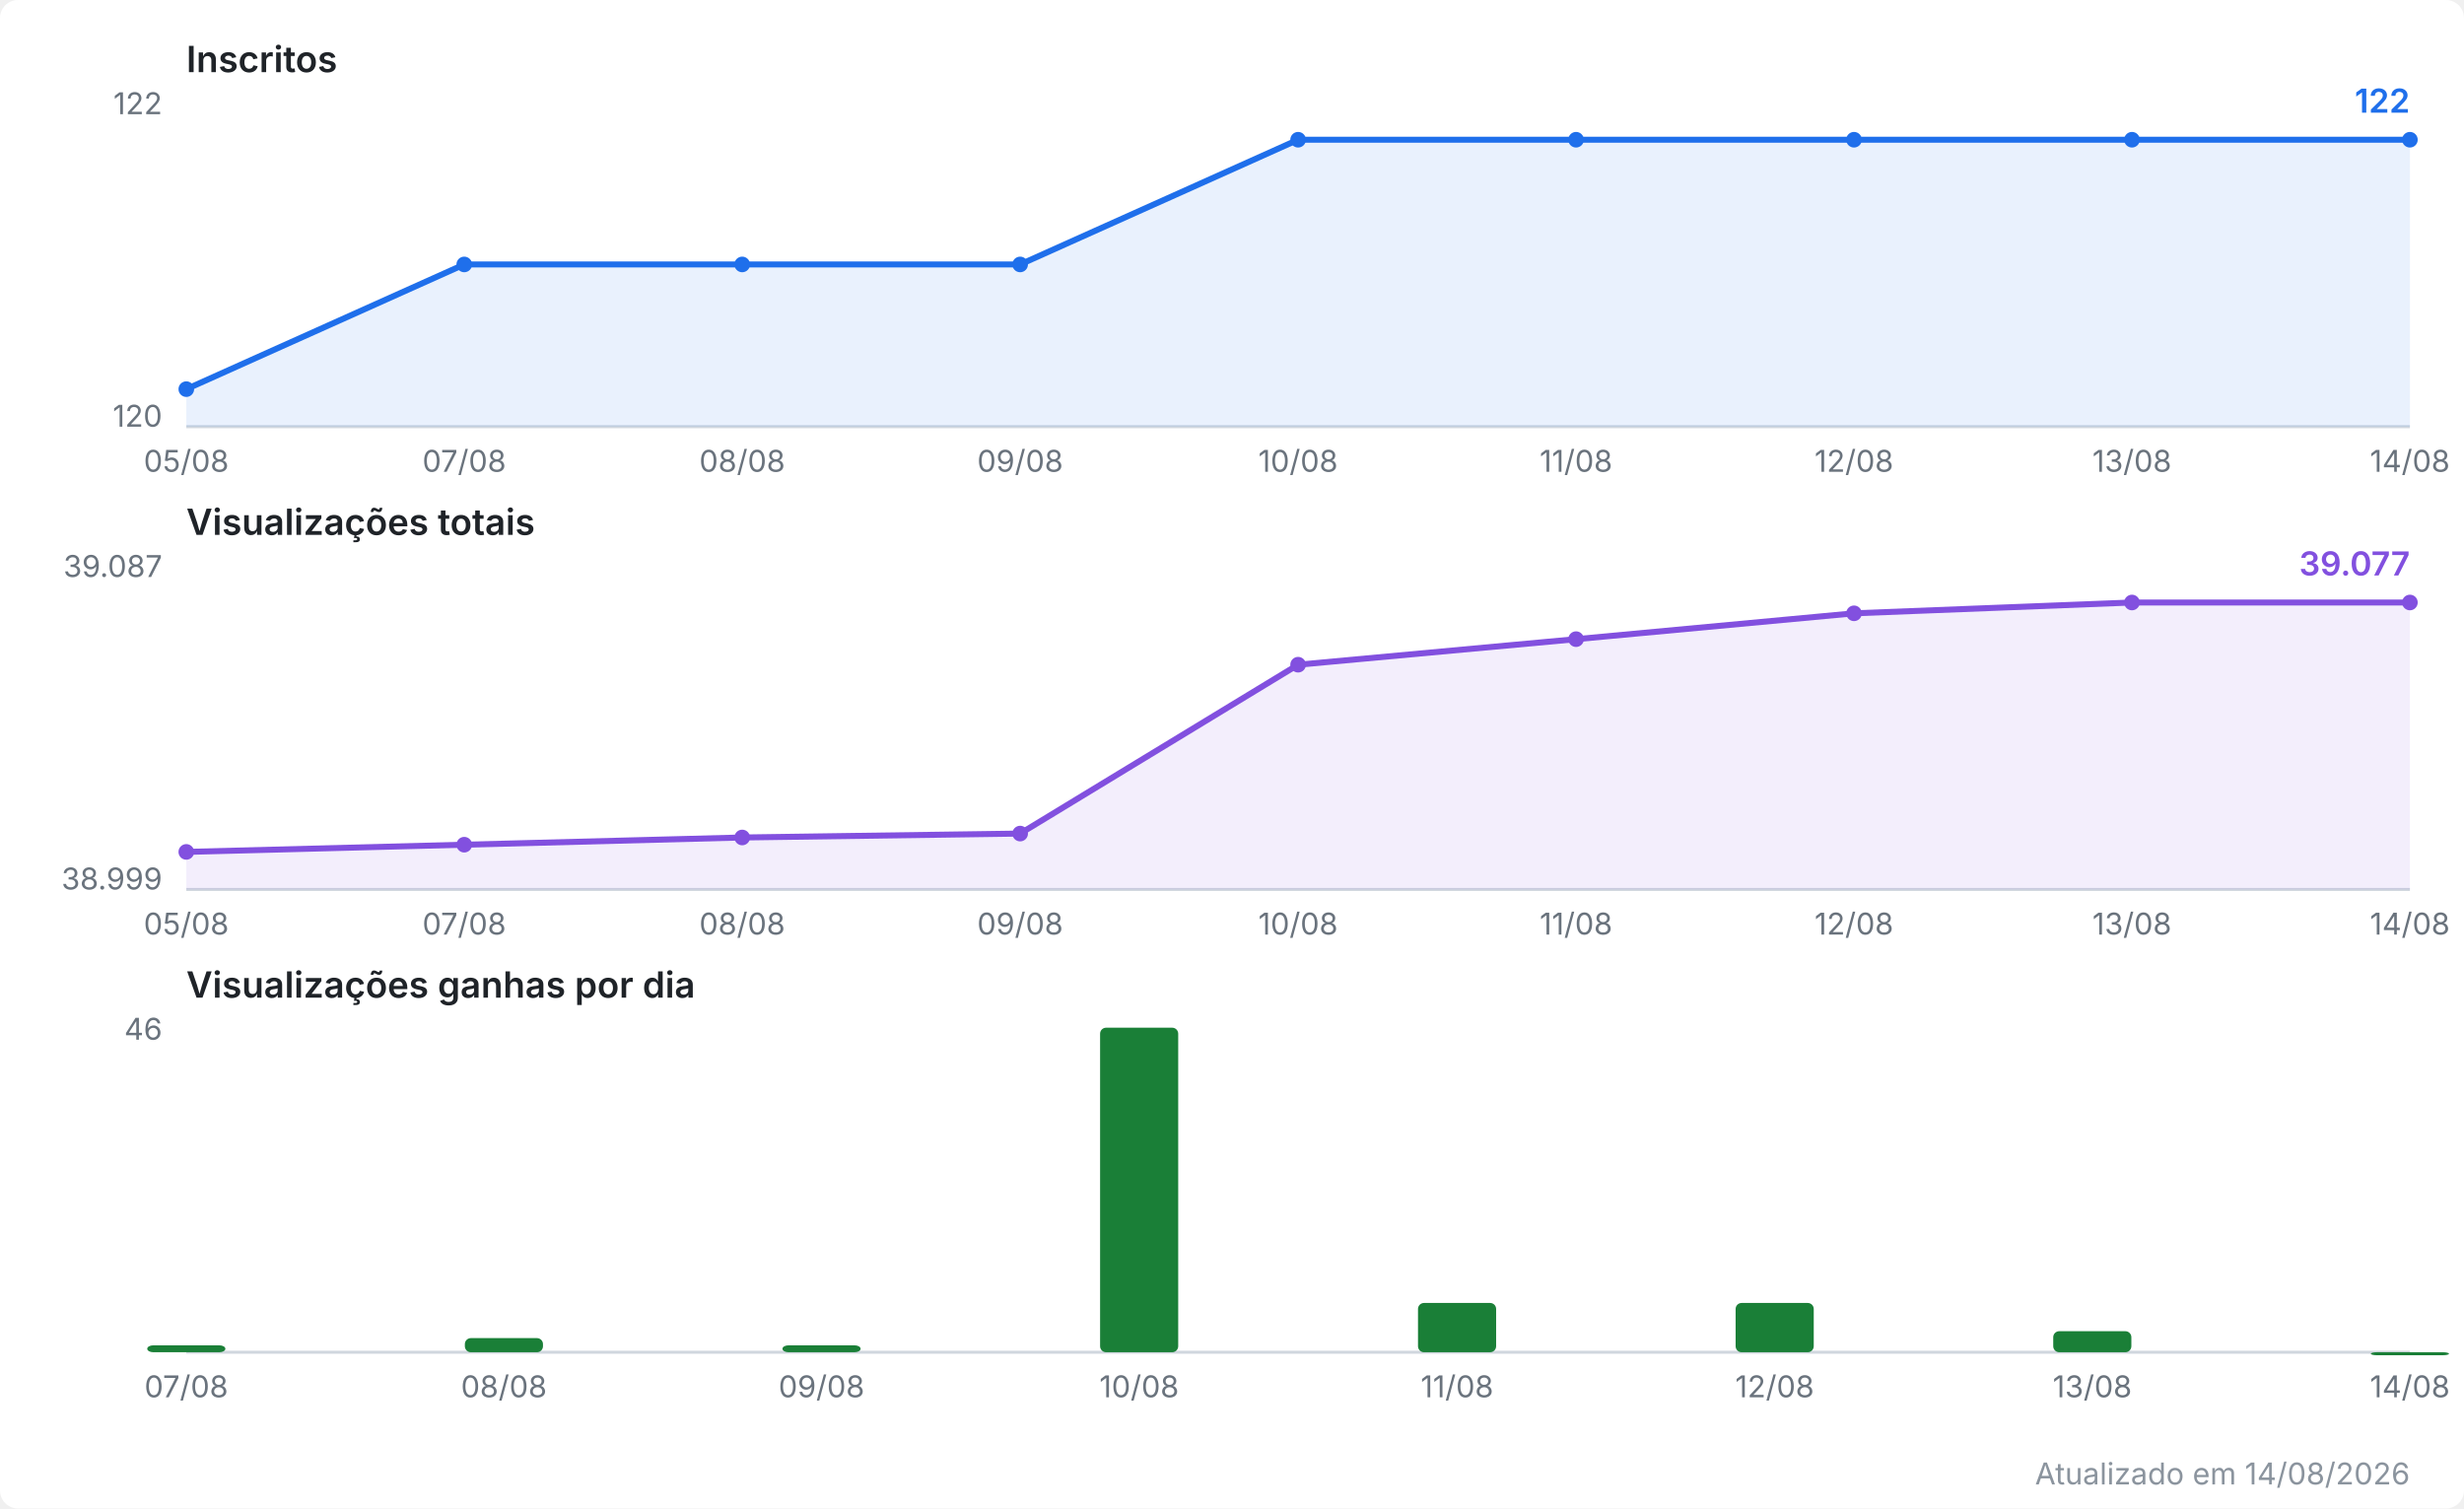
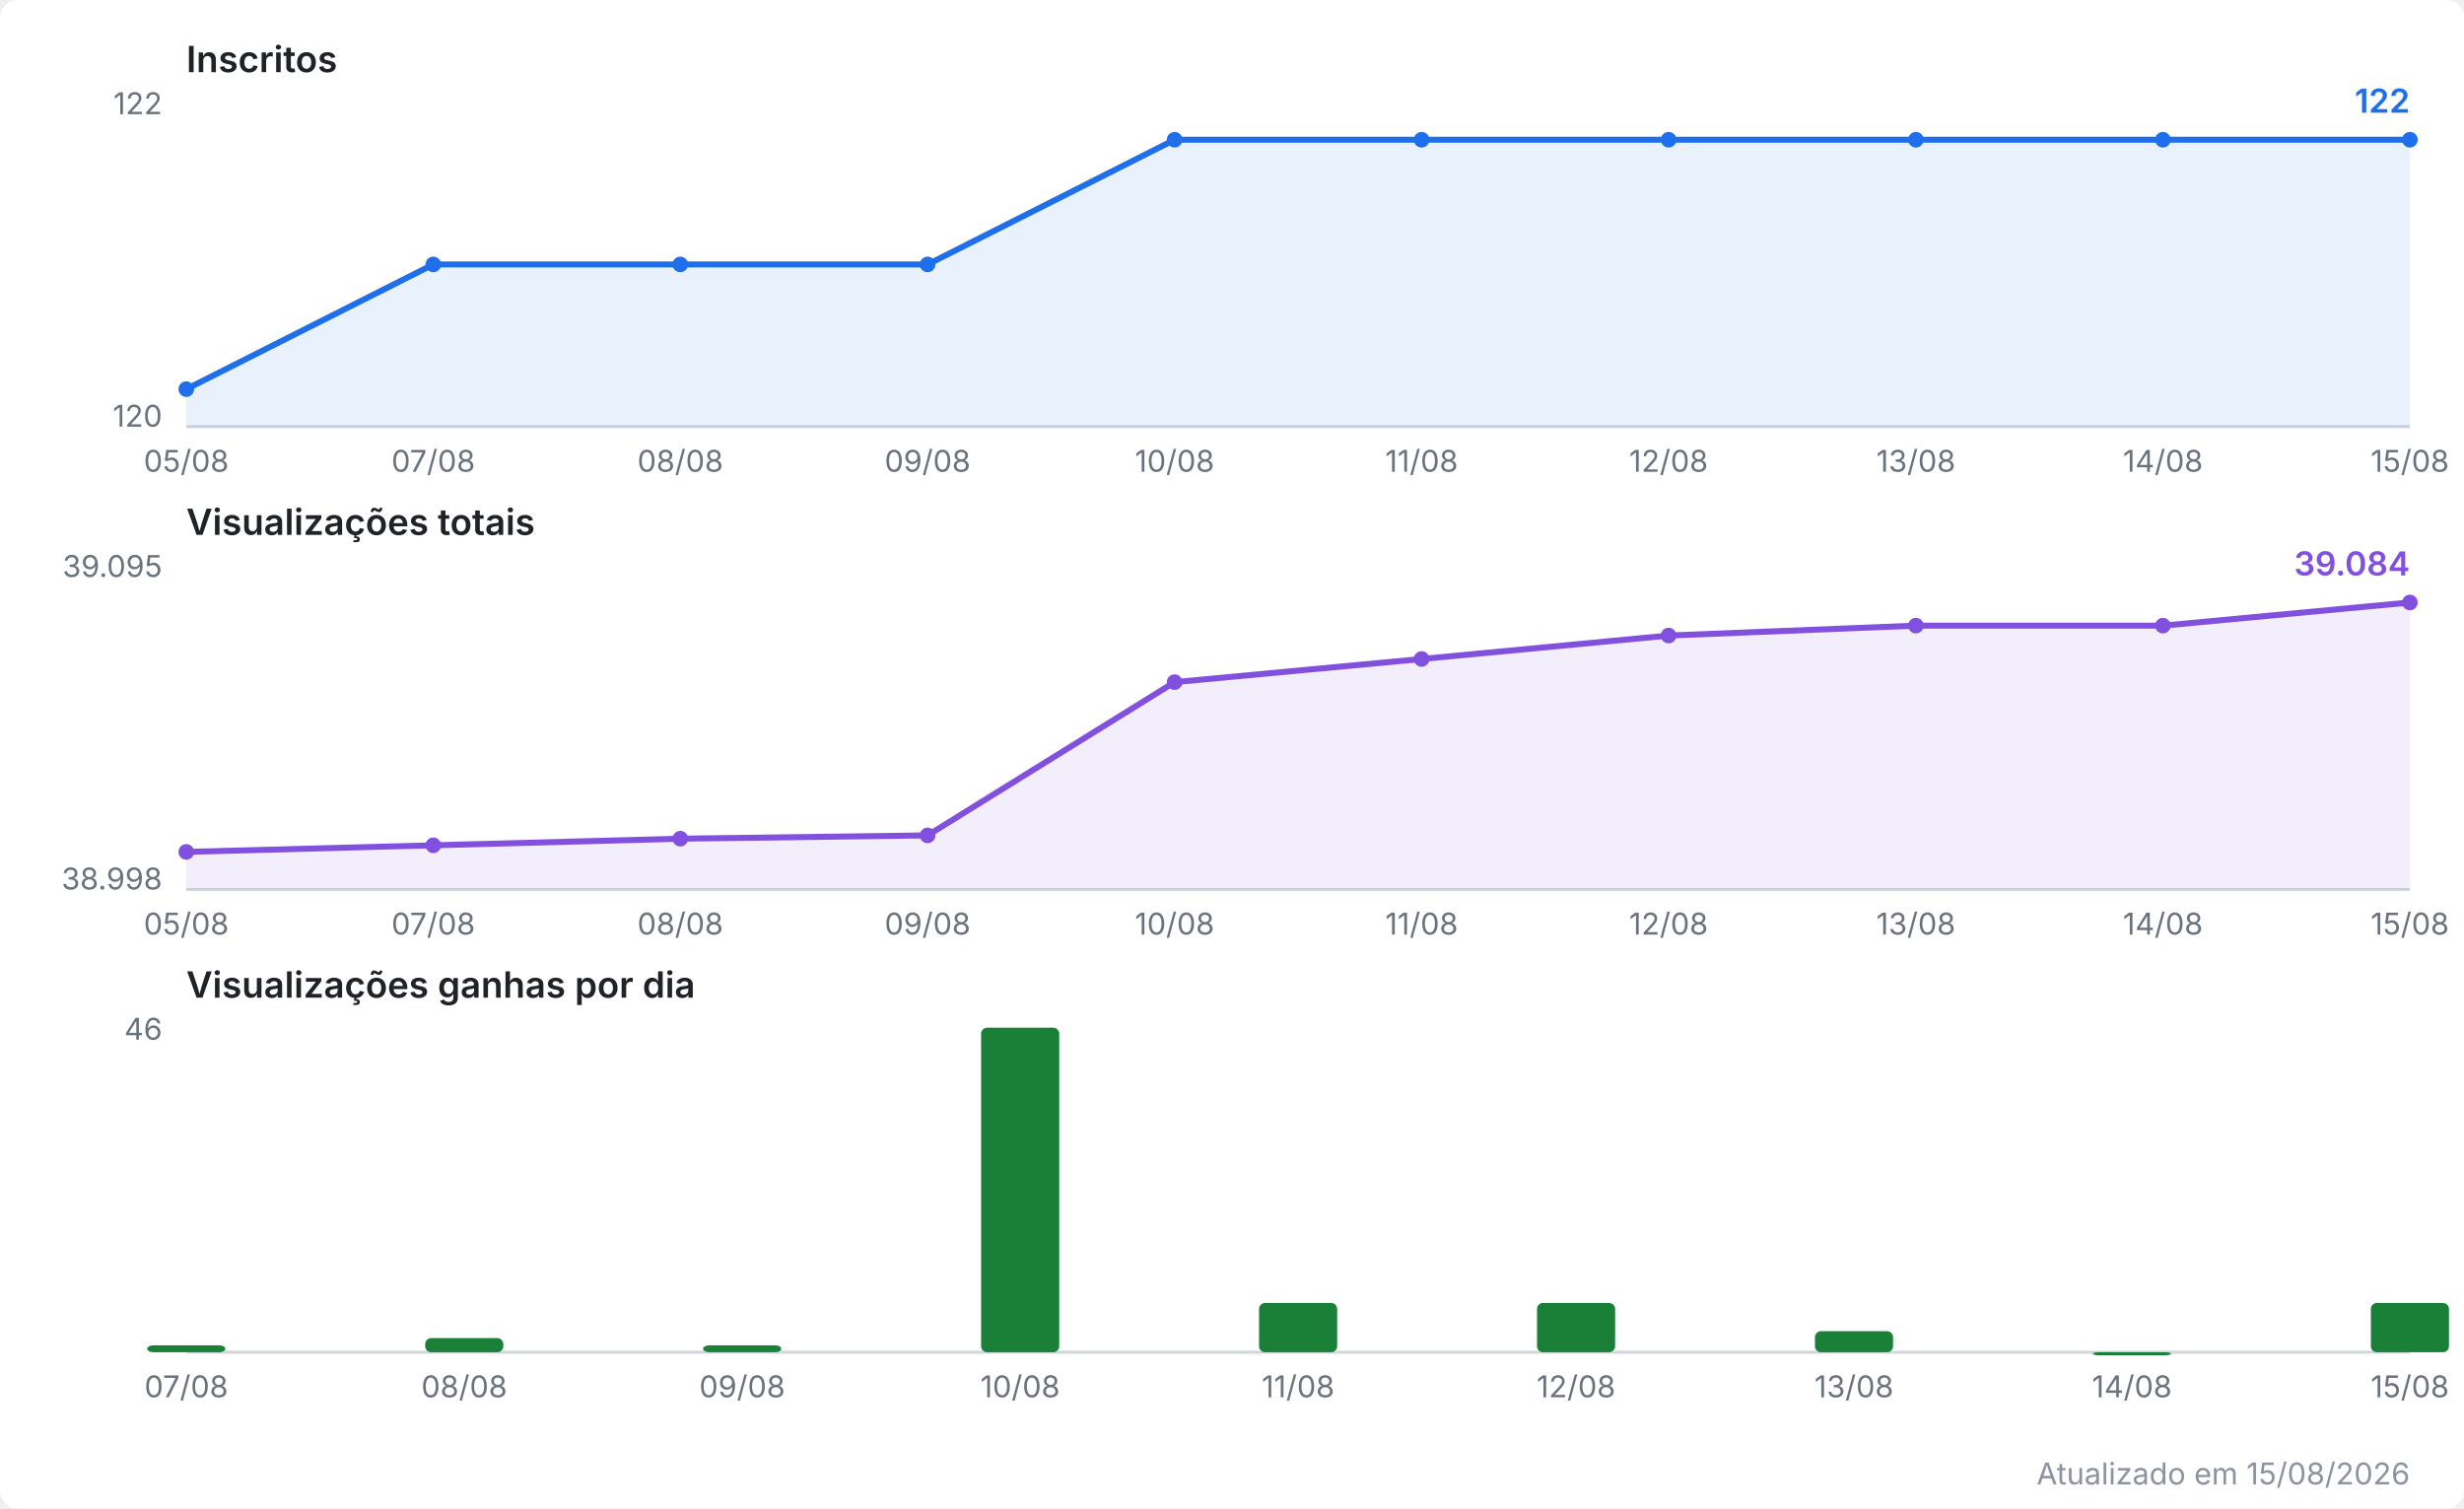
<svg xmlns="http://www.w3.org/2000/svg" viewBox="0 0 820 502" width="820" height="502" role="img" aria-label="Evolução do canal no YouTube">
  <style>
  .fundo { fill: #ffffff; }
  .titulo { font: 600 12px system-ui, -apple-system, Segoe UI, sans-serif; fill: #1f2328; }
  .escala { font: 10px system-ui, -apple-system, Segoe UI, sans-serif; fill: #6a737d; }
  .valor  { font: 600 11px system-ui, -apple-system, Segoe UI, sans-serif; }
  .rodape { font: 10px system-ui, -apple-system, Segoe UI, sans-serif; fill: #8b949e; }
  .eixo { stroke: #d0d7de; stroke-width: 1; }
  .linha { fill: none; stroke-width: 2; stroke-linejoin: round; stroke-linecap: round; }
  .inscritos { stroke: #1f6feb; }
  .inscritos.area { fill: #1f6feb; opacity: 0.10; stroke: none; }
  .inscritos.ponto, .inscritos.valor { fill: #1f6feb; stroke: none; }
  .views { stroke: #8250df; }
  .views.area { fill: #8250df; opacity: 0.10; stroke: none; }
  .views.ponto, .views.valor { fill: #8250df; stroke: none; }
  .barra.ganho { fill: #1a7f37; }
  @media (prefers-color-scheme: dark) {
    .fundo { fill: #0d1117; }
    .titulo { fill: #e6edf3; }
    .escala, .rodape { fill: #8b949e; }
    .eixo { stroke: #30363d; }
    .inscritos { stroke: #58a6ff; }
    .inscritos.area { fill: #58a6ff; }
    .inscritos.ponto, .inscritos.valor { fill: #58a6ff; }
    .views { stroke: #bc8cff; }
    .views.area { fill: #bc8cff; }
    .views.ponto, .views.valor { fill: #bc8cff; }
    .barra.ganho { fill: #3fb950; }
  }
</style>
  <rect class="fundo" width="820" height="502" rx="6" />
  <text class="titulo" x="62" y="24.0">Inscritos</text>
  <line class="eixo" x1="62" y1="142.0" x2="802" y2="142.0" />
  <text class="escala" x="54" y="38.0" text-anchor="end">122</text>
  <text class="escala" x="54" y="142.0" text-anchor="end">120</text>
-   <polygon class="area inscritos" points="62.0,142.0 62.0,129.5 154.5,88.0 247.0,88.0 339.5,88.0 432.0,46.5 524.5,46.5 617.0,46.5 709.5,46.5 802.0,46.5 802.0,142.0" />
-   <polyline class="linha inscritos" points="62.0,129.5 154.5,88.0 247.0,88.0 339.5,88.0 432.0,46.5 524.5,46.5 617.0,46.5 709.5,46.5 802.0,46.5" />
+   <polygon class="area inscritos" points="62.0,142.0 62.0,129.5 144.2,88.0 226.4,88.0 308.7,88.0 390.9,46.5 473.1,46.5 555.3,46.5 637.6,46.5 719.8,46.5 802.0,46.5 802.0,142.0" />
+   <polyline class="linha inscritos" points="62.0,129.5 144.2,88.0 226.4,88.0 308.7,88.0 390.9,46.5 473.1,46.5 555.3,46.5 637.6,46.5 719.8,46.5 802.0,46.5" />
  <circle class="ponto inscritos" cx="62.0" cy="129.5" r="2.6" />
-   <circle class="ponto inscritos" cx="154.5" cy="88.0" r="2.6" />
-   <circle class="ponto inscritos" cx="247.0" cy="88.0" r="2.6" />
-   <circle class="ponto inscritos" cx="339.5" cy="88.0" r="2.6" />
-   <circle class="ponto inscritos" cx="432.0" cy="46.5" r="2.6" />
-   <circle class="ponto inscritos" cx="524.5" cy="46.5" r="2.6" />
-   <circle class="ponto inscritos" cx="617.0" cy="46.5" r="2.6" />
-   <circle class="ponto inscritos" cx="709.5" cy="46.5" r="2.6" />
+   <circle class="ponto inscritos" cx="144.2" cy="88.0" r="2.6" />
+   <circle class="ponto inscritos" cx="226.4" cy="88.0" r="2.6" />
+   <circle class="ponto inscritos" cx="308.7" cy="88.0" r="2.6" />
+   <circle class="ponto inscritos" cx="390.9" cy="46.5" r="2.6" />
+   <circle class="ponto inscritos" cx="473.1" cy="46.5" r="2.6" />
+   <circle class="ponto inscritos" cx="555.3" cy="46.5" r="2.6" />
+   <circle class="ponto inscritos" cx="637.6" cy="46.5" r="2.6" />
+   <circle class="ponto inscritos" cx="719.8" cy="46.5" r="2.6" />
  <circle class="ponto inscritos" cx="802.0" cy="46.5" r="2.6" />
  <text class="valor inscritos" x="802.0" y="37.5" text-anchor="end">122</text>
  <text class="escala" x="62.0" y="157.0" text-anchor="middle">05/08</text>
-   <text class="escala" x="154.5" y="157.0" text-anchor="middle">07/08</text>
-   <text class="escala" x="247.0" y="157.0" text-anchor="middle">08/08</text>
-   <text class="escala" x="339.5" y="157.0" text-anchor="middle">09/08</text>
-   <text class="escala" x="432.0" y="157.0" text-anchor="middle">10/08</text>
-   <text class="escala" x="524.5" y="157.0" text-anchor="middle">11/08</text>
-   <text class="escala" x="617.0" y="157.0" text-anchor="middle">12/08</text>
-   <text class="escala" x="709.5" y="157.0" text-anchor="middle">13/08</text>
-   <text class="escala" x="802.0" y="157.0" text-anchor="middle">14/08</text>
+   <text class="escala" x="144.2" y="157.0" text-anchor="middle">07/08</text>
+   <text class="escala" x="226.4" y="157.0" text-anchor="middle">08/08</text>
+   <text class="escala" x="308.7" y="157.0" text-anchor="middle">09/08</text>
+   <text class="escala" x="390.9" y="157.0" text-anchor="middle">10/08</text>
+   <text class="escala" x="473.1" y="157.0" text-anchor="middle">11/08</text>
+   <text class="escala" x="555.3" y="157.0" text-anchor="middle">12/08</text>
+   <text class="escala" x="637.6" y="157.0" text-anchor="middle">13/08</text>
+   <text class="escala" x="719.8" y="157.0" text-anchor="middle">14/08</text>
+   <text class="escala" x="802.0" y="157.0" text-anchor="middle">15/08</text>
  <text class="titulo" x="62" y="178.0">Visualizações totais</text>
  <line class="eixo" x1="62" y1="296.0" x2="802" y2="296.0" />
-   <text class="escala" x="54" y="192.0" text-anchor="end">39.087</text>
-   <text class="escala" x="54" y="296.0" text-anchor="end">38.999</text>
-   <polygon class="area views" points="62.0,296.0 62.0,283.5 154.5,281.1 247.0,278.7 339.5,277.4 432.0,221.2 524.5,212.7 617.0,204.1 709.5,200.5 802.0,200.5 802.0,296.0" />
-   <polyline class="linha views" points="62.0,283.5 154.5,281.1 247.0,278.7 339.5,277.4 432.0,221.2 524.5,212.7 617.0,204.1 709.5,200.5 802.0,200.5" />
+   <text class="escala" x="54" y="192.0" text-anchor="end">39.095</text>
+   <text class="escala" x="54" y="296.0" text-anchor="end">38.998</text>
+   <polygon class="area views" points="62.0,296.0 62.0,283.5 144.2,281.3 226.4,279.1 308.7,278.0 390.9,227.0 473.1,219.3 555.3,211.5 637.6,208.2 719.8,208.2 802.0,200.5 802.0,296.0" />
+   <polyline class="linha views" points="62.0,283.5 144.2,281.3 226.4,279.1 308.7,278.0 390.9,227.0 473.1,219.3 555.3,211.5 637.6,208.2 719.8,208.2 802.0,200.5" />
  <circle class="ponto views" cx="62.0" cy="283.5" r="2.6" />
-   <circle class="ponto views" cx="154.5" cy="281.1" r="2.6" />
-   <circle class="ponto views" cx="247.0" cy="278.7" r="2.6" />
-   <circle class="ponto views" cx="339.5" cy="277.4" r="2.6" />
-   <circle class="ponto views" cx="432.0" cy="221.2" r="2.6" />
-   <circle class="ponto views" cx="524.5" cy="212.7" r="2.6" />
-   <circle class="ponto views" cx="617.0" cy="204.1" r="2.6" />
-   <circle class="ponto views" cx="709.5" cy="200.5" r="2.6" />
+   <circle class="ponto views" cx="144.2" cy="281.3" r="2.6" />
+   <circle class="ponto views" cx="226.4" cy="279.1" r="2.6" />
+   <circle class="ponto views" cx="308.7" cy="278.0" r="2.6" />
+   <circle class="ponto views" cx="390.9" cy="227.0" r="2.6" />
+   <circle class="ponto views" cx="473.1" cy="219.3" r="2.6" />
+   <circle class="ponto views" cx="555.3" cy="211.5" r="2.6" />
+   <circle class="ponto views" cx="637.6" cy="208.2" r="2.6" />
+   <circle class="ponto views" cx="719.8" cy="208.2" r="2.6" />
  <circle class="ponto views" cx="802.0" cy="200.5" r="2.6" />
-   <text class="valor views" x="802.0" y="191.5" text-anchor="end">39.077</text>
+   <text class="valor views" x="802.0" y="191.5" text-anchor="end">39.084</text>
  <text class="escala" x="62.0" y="311.0" text-anchor="middle">05/08</text>
-   <text class="escala" x="154.5" y="311.0" text-anchor="middle">07/08</text>
-   <text class="escala" x="247.0" y="311.0" text-anchor="middle">08/08</text>
-   <text class="escala" x="339.5" y="311.0" text-anchor="middle">09/08</text>
-   <text class="escala" x="432.0" y="311.0" text-anchor="middle">10/08</text>
-   <text class="escala" x="524.5" y="311.0" text-anchor="middle">11/08</text>
-   <text class="escala" x="617.0" y="311.0" text-anchor="middle">12/08</text>
-   <text class="escala" x="709.5" y="311.0" text-anchor="middle">13/08</text>
-   <text class="escala" x="802.0" y="311.0" text-anchor="middle">14/08</text>
+   <text class="escala" x="144.2" y="311.0" text-anchor="middle">07/08</text>
+   <text class="escala" x="226.4" y="311.0" text-anchor="middle">08/08</text>
+   <text class="escala" x="308.7" y="311.0" text-anchor="middle">09/08</text>
+   <text class="escala" x="390.9" y="311.0" text-anchor="middle">10/08</text>
+   <text class="escala" x="473.1" y="311.0" text-anchor="middle">11/08</text>
+   <text class="escala" x="555.3" y="311.0" text-anchor="middle">12/08</text>
+   <text class="escala" x="637.6" y="311.0" text-anchor="middle">13/08</text>
+   <text class="escala" x="719.8" y="311.0" text-anchor="middle">14/08</text>
+   <text class="escala" x="802.0" y="311.0" text-anchor="middle">15/08</text>
  <text class="titulo" x="62" y="332.0">Visualizações ganhas por dia</text>
  <line class="eixo" x1="62" y1="450.0" x2="802" y2="450.0" />
  <text class="escala" x="54" y="346.0" text-anchor="end">46</text>
  <rect class="barra ganho" x="49.0" y="447.7" width="26.0" height="2.3" rx="2" />
-   <rect class="barra ganho" x="154.7" y="445.3" width="26.0" height="4.7" rx="2" />
-   <rect class="barra ganho" x="260.4" y="447.7" width="26.0" height="2.3" rx="2" />
-   <rect class="barra ganho" x="366.1" y="342.0" width="26.0" height="108.0" rx="2" />
-   <rect class="barra ganho" x="471.9" y="433.6" width="26.0" height="16.4" rx="2" />
-   <rect class="barra ganho" x="577.6" y="433.6" width="26.0" height="16.4" rx="2" />
-   <rect class="barra ganho" x="683.3" y="443.0" width="26.0" height="7.0" rx="2" />
-   <rect class="barra ganho" x="789.0" y="450.0" width="26.0" height="1.0" rx="2" />
+   <rect class="barra ganho" x="141.5" y="445.3" width="26.0" height="4.7" rx="2" />
+   <rect class="barra ganho" x="234.0" y="447.7" width="26.0" height="2.3" rx="2" />
+   <rect class="barra ganho" x="326.5" y="342.0" width="26.0" height="108.0" rx="2" />
+   <rect class="barra ganho" x="419.0" y="433.6" width="26.0" height="16.4" rx="2" />
+   <rect class="barra ganho" x="511.5" y="433.6" width="26.0" height="16.4" rx="2" />
+   <rect class="barra ganho" x="604.0" y="443.0" width="26.0" height="7.0" rx="2" />
+   <rect class="barra ganho" x="696.5" y="450.0" width="26.0" height="1.0" rx="2" />
+   <rect class="barra ganho" x="789.0" y="433.6" width="26.0" height="16.4" rx="2" />
  <text class="escala" x="62.0" y="465.0" text-anchor="middle">07/08</text>
-   <text class="escala" x="167.7" y="465.0" text-anchor="middle">08/08</text>
-   <text class="escala" x="273.4" y="465.0" text-anchor="middle">09/08</text>
-   <text class="escala" x="379.1" y="465.0" text-anchor="middle">10/08</text>
-   <text class="escala" x="484.9" y="465.0" text-anchor="middle">11/08</text>
-   <text class="escala" x="590.6" y="465.0" text-anchor="middle">12/08</text>
-   <text class="escala" x="696.3" y="465.0" text-anchor="middle">13/08</text>
-   <text class="escala" x="802.0" y="465.0" text-anchor="middle">14/08</text>
-   <text class="rodape" x="802" y="494" text-anchor="end">Atualizado em 14/08/2026</text>
+   <text class="escala" x="154.5" y="465.0" text-anchor="middle">08/08</text>
+   <text class="escala" x="247.0" y="465.0" text-anchor="middle">09/08</text>
+   <text class="escala" x="339.5" y="465.0" text-anchor="middle">10/08</text>
+   <text class="escala" x="432.0" y="465.0" text-anchor="middle">11/08</text>
+   <text class="escala" x="524.5" y="465.0" text-anchor="middle">12/08</text>
+   <text class="escala" x="617.0" y="465.0" text-anchor="middle">13/08</text>
+   <text class="escala" x="709.5" y="465.0" text-anchor="middle">14/08</text>
+   <text class="escala" x="802.0" y="465.0" text-anchor="middle">15/08</text>
+   <text class="rodape" x="802" y="494" text-anchor="end">Atualizado em 15/08/2026</text>
</svg>
